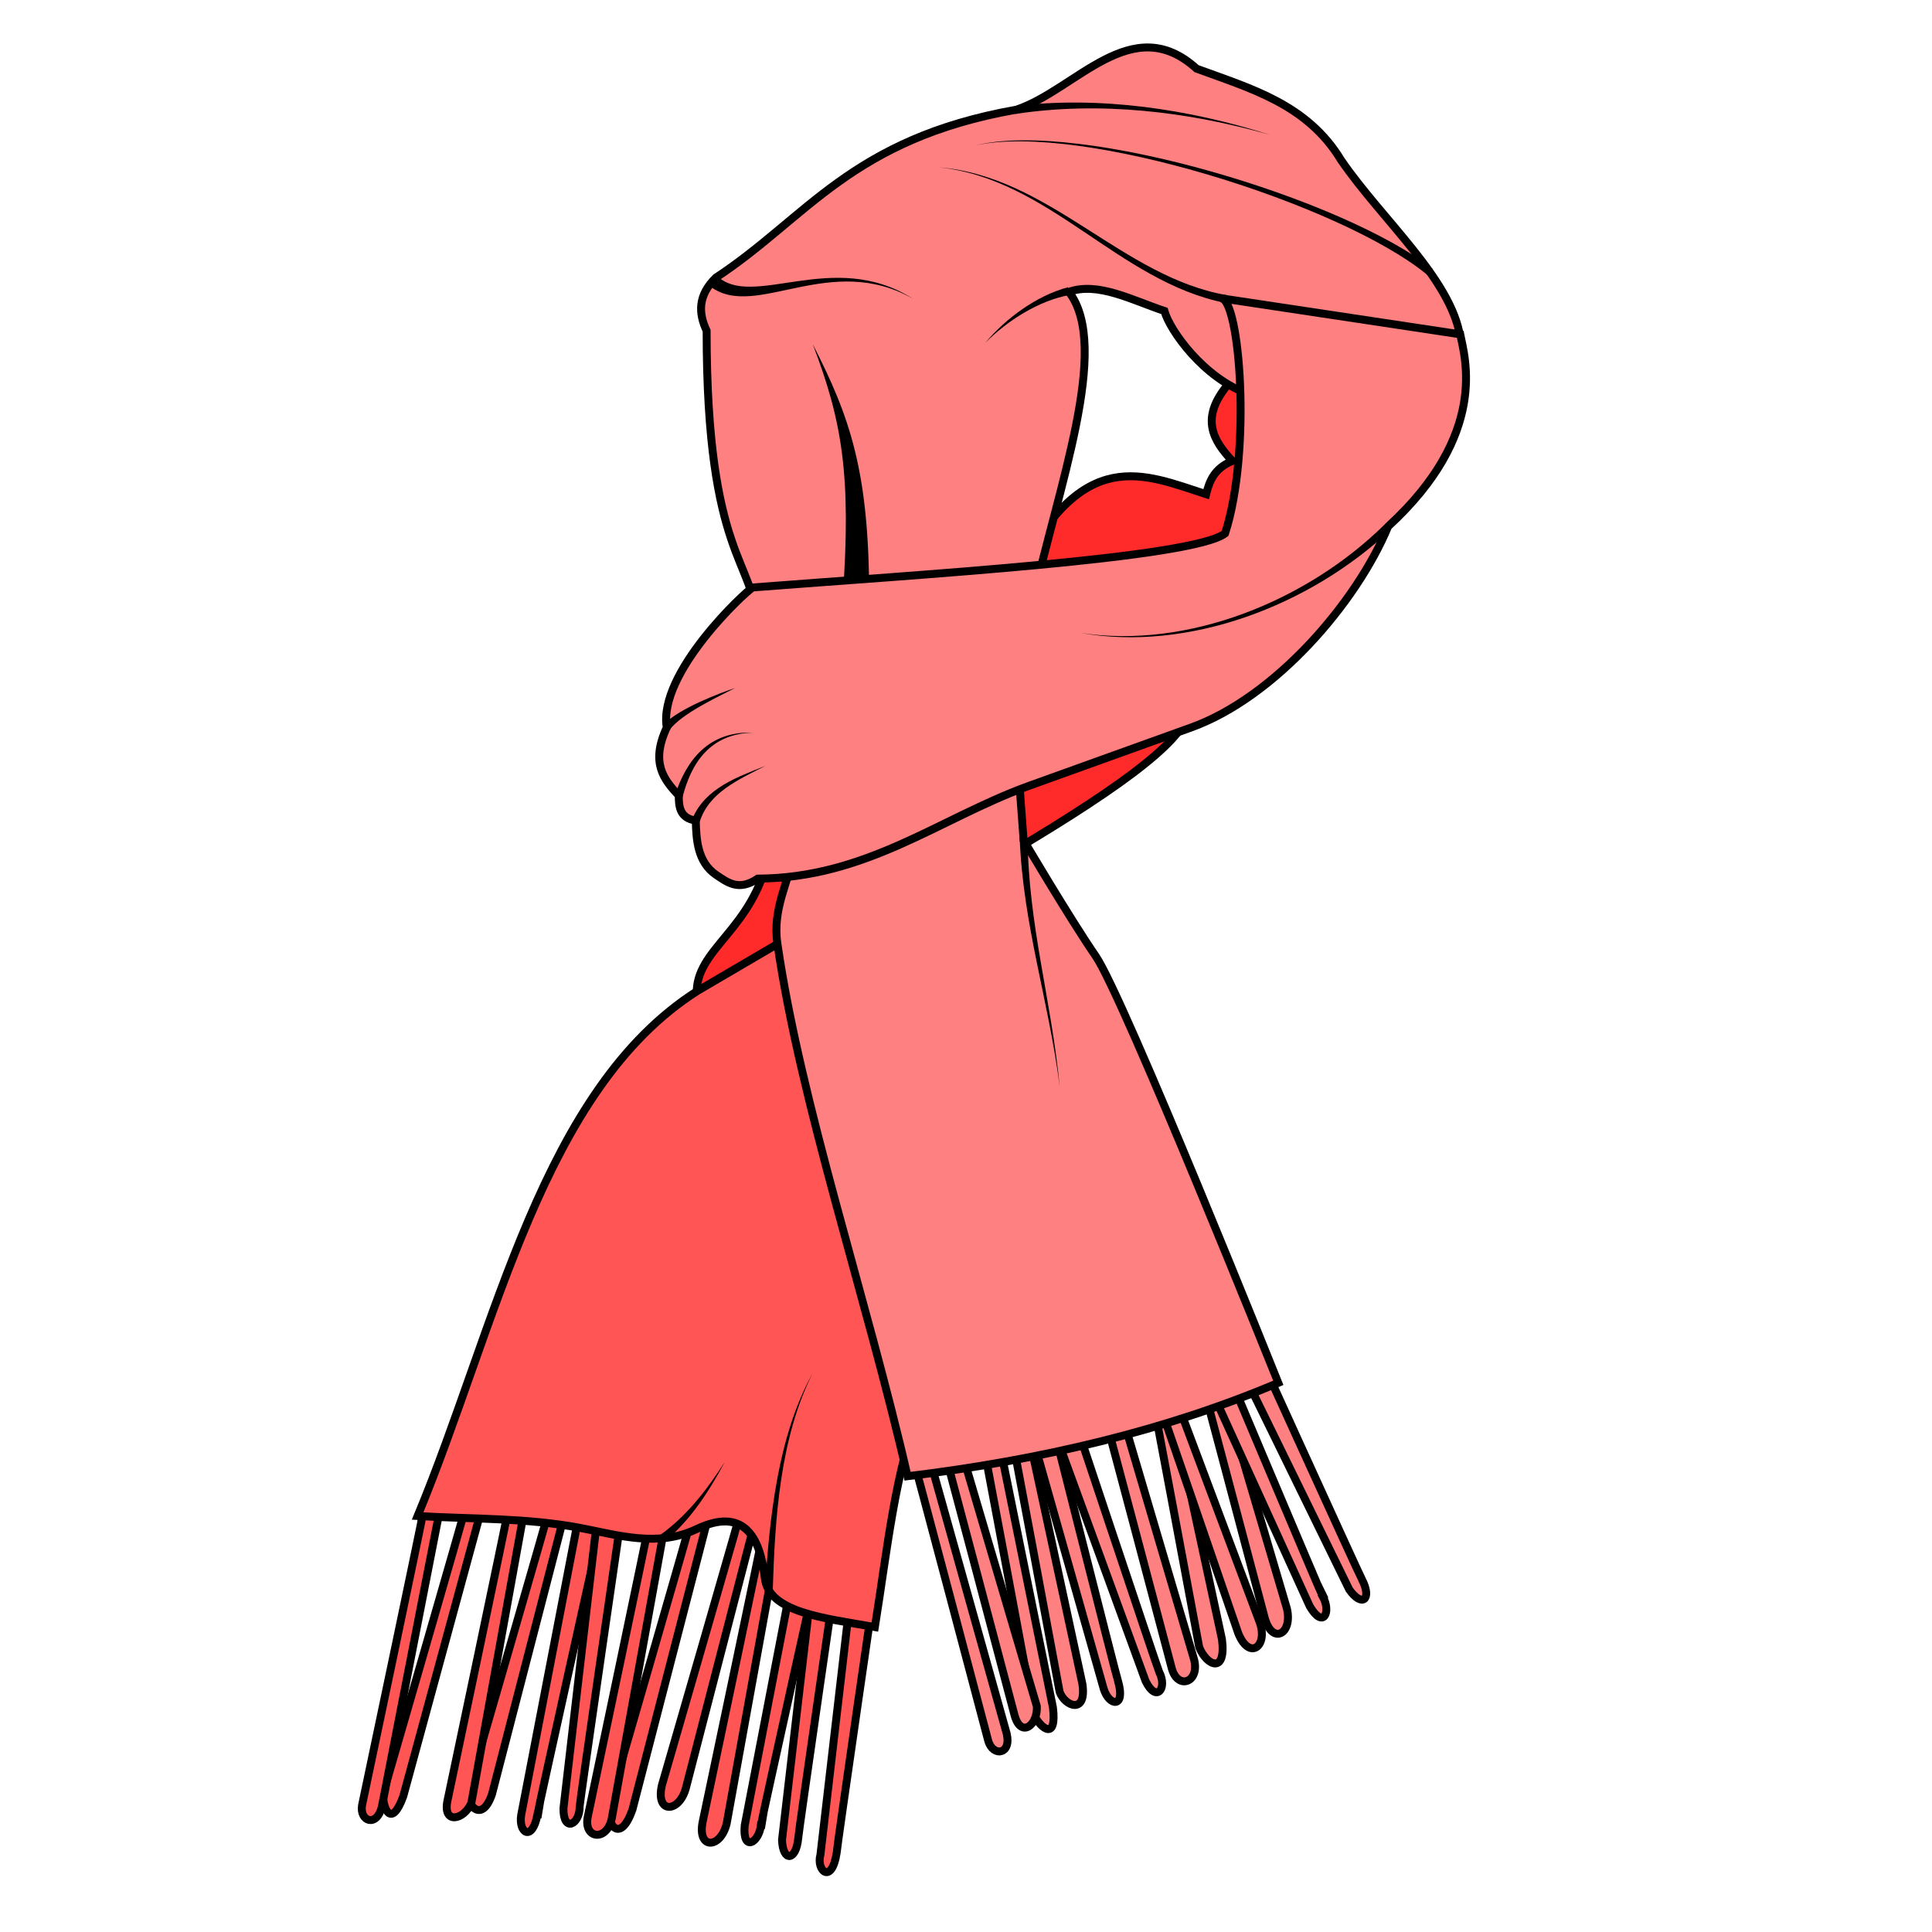
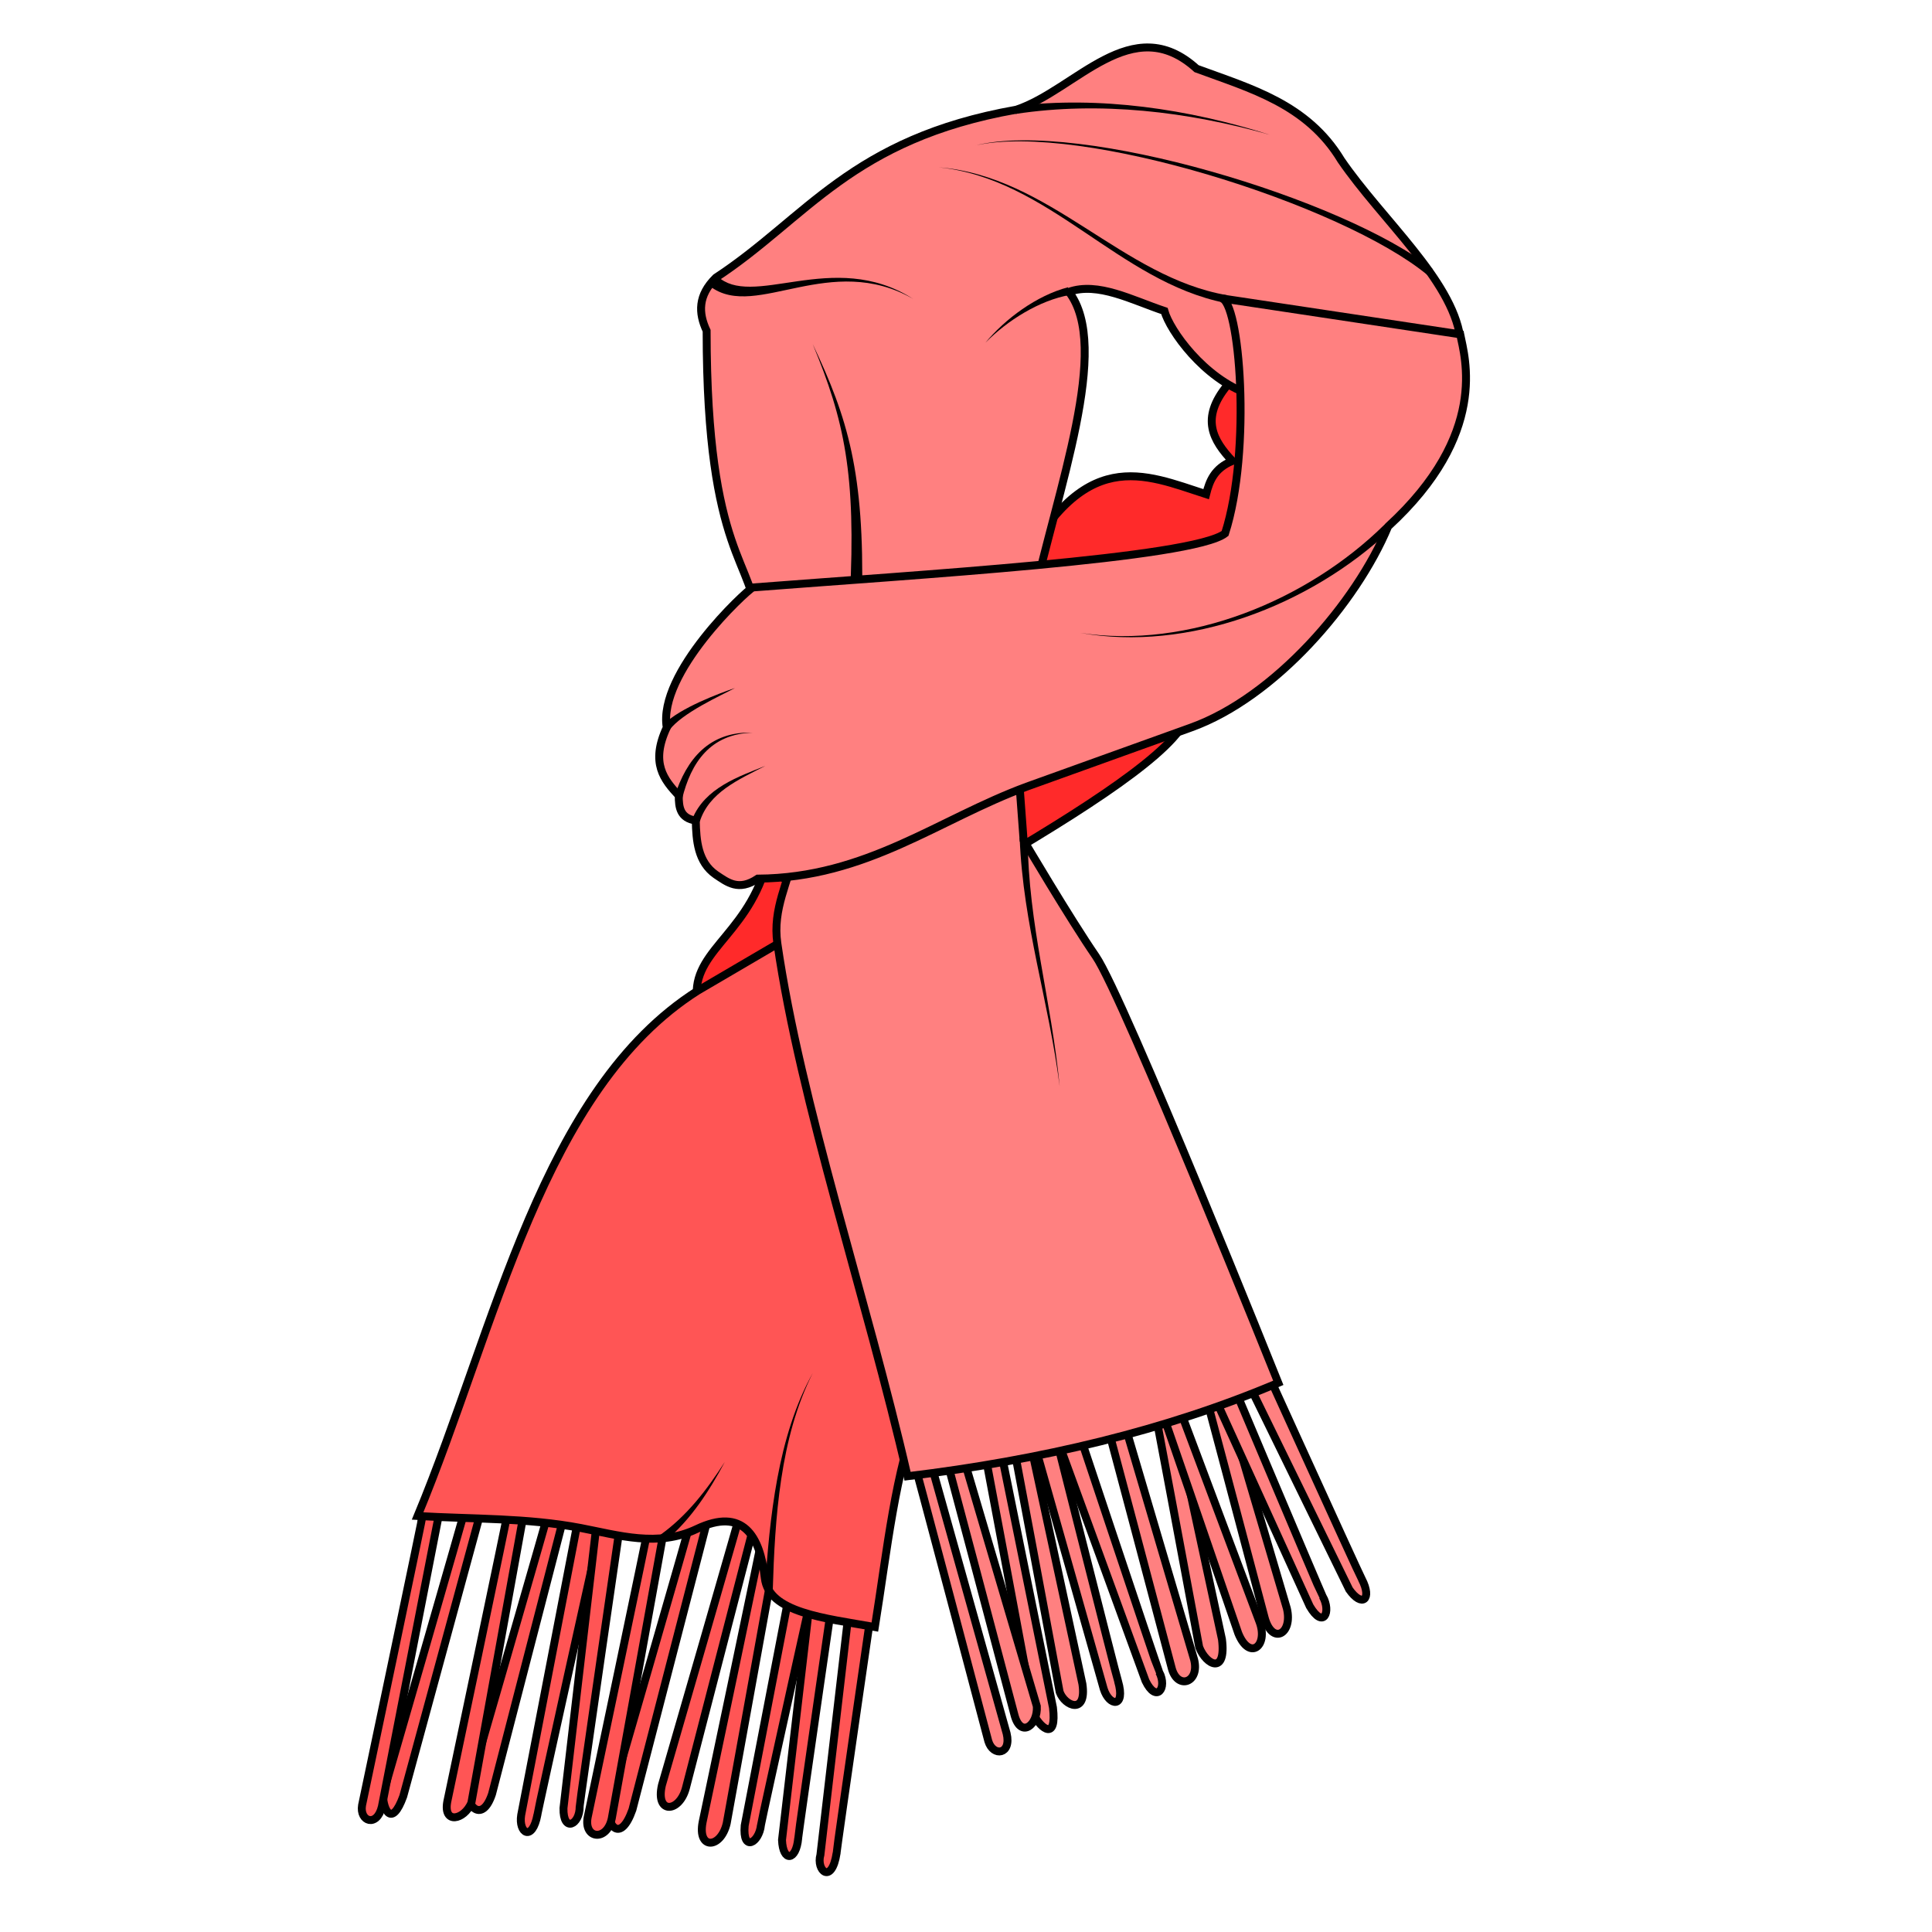
<svg xmlns="http://www.w3.org/2000/svg" viewBox="0 0 256 256" id="svg4206" version="1.1">
  <style id="style3">
    svg { cursor: default; }
  </style>
  <defs id="defs4208">
    </defs>
  <g id="layer4">
-     <g id="g4494" transform="matrix(1.05,0,0,1.05,-4.994172,-12.72287)">
-       <path id="path4355-6-7-2" d="m 154.572,179.55 c 0.16,0.319 9.79,36.752 9.79,36.752 0.963,3.451 3.559,2.002 2.792,-1.204 l -10.788,-36.55 z" style="fill:#ff8080;fill-rule:evenodd;stroke:#000000;stroke-width:1px;stroke-linecap:butt;stroke-linejoin:miter;stroke-opacity:1" />
-       <path id="path4355-5-3-1" d="m 149.057,182.6 c 0.136,0.33 7.031,37.378 7.031,37.378 0.901,2.309 3.445,3.512 2.874,-0.994 l -8.041,-37.251 z" style="fill:#ff8080;fill-rule:evenodd;stroke:#000000;stroke-width:1px;stroke-linecap:butt;stroke-linejoin:miter;stroke-opacity:1" />
-       <path id="path4355-51-0" d="m 142.859,185.976 c 0.16,0.319 9.79,36.752 9.79,36.752 0.769,2.678 3.544,1.691 2.792,-1.204 l -10.788,-36.55 z" style="fill:#ff8080;fill-rule:evenodd;stroke:#000000;stroke-width:1px;stroke-linecap:butt;stroke-linejoin:miter;stroke-opacity:1" />
-       <path id="path4355-5-4-3-4" d="m 171.677,213.574 c -0.204,-0.293 -14.828,-35.024 -14.828,-35.024 l -2.597,1.583 15.787,34.685 c 1.724,2.941 2.737,0.718 1.637,-1.243 z" style="fill:#ff8080;fill-rule:evenodd;stroke:#000000;stroke-width:1px;stroke-linecap:butt;stroke-linejoin:miter;stroke-opacity:1" />
-       <path id="path4355-5-4-8" d="m 145.852,224.284 c -0.157,-0.321 -9.373,-36.861 -9.373,-36.861 l -2.806,1.173 10.373,36.67 c 0.699,2.212 2.794,2.426 1.806,-0.982 z" style="fill:#ff8080;fill-rule:evenodd;stroke:#000000;stroke-width:1px;stroke-linecap:butt;stroke-linejoin:miter;stroke-opacity:1" />
-       <path id="path4355-5-1-8-6" d="m 148.615,182.28 c 0.183,0.307 12.407,35.953 12.407,35.953 1.425,3.51 3.794,1.608 2.698,-1.402 L 150.333,181.151 Z" style="fill:#ff8080;fill-rule:evenodd;stroke:#000000;stroke-width:1px;stroke-linecap:butt;stroke-linejoin:miter;stroke-opacity:1" />
-       <path id="path4355-5-1-1" d="m 131.448,188.253 c 0.136,0.33 7.031,37.378 7.031,37.378 0.663,1.831 3.44,2.894 2.874,-0.994 l -8.041,-37.251 z" style="fill:#ff8080;fill-rule:evenodd;stroke:#000000;stroke-width:1px;stroke-linecap:butt;stroke-linejoin:miter;stroke-opacity:1" />
-       <path id="path4355-7-70" d="m 151.047,223.13 c -0.18,-0.308 -12.087,-36.062 -12.087,-36.062 l -2.711,1.378 13.07,35.798 c 1.353,2.816 2.79,0.954 1.728,-1.114 z" style="fill:#ff8080;fill-rule:evenodd;stroke:#000000;stroke-width:1px;stroke-linecap:butt;stroke-linejoin:miter;stroke-opacity:1" />
-       <path id="path4355-7-7-6" d="m 176.623,211.416 c -0.212,-0.288 -15.793,-34.6 -15.793,-34.6 l -2.552,1.654 16.743,34.234 c 1.626,2.319 2.922,1.257 1.602,-1.288 z" style="fill:#ff8080;fill-rule:evenodd;stroke:#000000;stroke-width:1px;stroke-linecap:butt;stroke-linejoin:miter;stroke-opacity:1" />
-       <path id="path4355-5-9" d="m 128.209,191.183 c 0.136,0.33 7.031,37.378 7.031,37.378 0.93,1.749 2.893,3.255 2.395,-0.953 l -7.562,-37.292 z" style="fill:#ff8080;fill-rule:evenodd;stroke:#000000;stroke-width:1px;stroke-linecap:butt;stroke-linejoin:miter;stroke-opacity:1" />
-       <path id="path4355-6-3" d="m 123.018,191.898 c 0.16,0.319 9.79,36.752 9.79,36.752 0.82,2.838 2.927,1.148 2.792,-1.204 l -10.788,-36.55 z" style="fill:#ff8080;fill-rule:evenodd;stroke:#000000;stroke-width:1px;stroke-linecap:butt;stroke-linejoin:miter;stroke-opacity:1" />
-       <path id="path4355-61" d="m 119.69,195.096 c 0.16,0.319 9.79,36.752 9.79,36.752 0.619,1.998 2.942,1.692 2.314,-0.964 l -10.309,-36.791 z" style="fill:#ff8080;fill-rule:evenodd;stroke:#000000;stroke-width:1px;stroke-linecap:butt;stroke-linejoin:miter;stroke-opacity:1" />
-       <path id="path4355-7-7-9" d="m 110.334,245.966 c -0.022,-0.356 5.405,-37.648 5.405,-37.648 l -3.041,0.013 -4.408,37.853 c -0.563,1.972 1.418,3.836 2.044,-0.218 z" style="fill:#ff5555;fill-rule:evenodd;stroke:#000000;stroke-width:1px;stroke-linecap:butt;stroke-linejoin:miter;stroke-opacity:1" />
-       <path id="path4355-6-7" d="m 101.193,204.813 c 0,0.357 -7.768,37.232 -7.768,37.232 -0.69,3.516 2.28,3.387 3.036,0.179 l 6.786,-37.5 z" style="fill:#ff5555;fill-rule:evenodd;stroke:#000000;stroke-width:1px;stroke-linecap:butt;stroke-linejoin:miter;stroke-opacity:1" />
-       <path id="path4355-5-3" d="m 92.065,203.535 c -0.027,0.356 -10.514,36.552 -10.514,36.552 -0.233,2.467 1.5,4.685 3.014,0.404 l 9.555,-36.892 z" style="fill:#ff5555;fill-rule:evenodd;stroke:#000000;stroke-width:1px;stroke-linecap:butt;stroke-linejoin:miter;stroke-opacity:1" />
-       <path id="path4355-51" d="m 86.686,204.21 c 0,0.357 -7.768,37.232 -7.768,37.232 -0.516,2.738 2.406,3.103 3.036,0.179 l 6.786,-37.5 z" style="fill:#ff5555;fill-rule:evenodd;stroke:#000000;stroke-width:1px;stroke-linecap:butt;stroke-linejoin:miter;stroke-opacity:1" />
-       <path id="path4355-5-4-3" d="m 100.787,242.432 c 0.004,-0.357 8.189,-37.142 8.189,-37.142 l -3.034,-0.213 -7.21,37.421 c -0.297,3.396 1.816,2.171 2.054,-0.066 z" style="fill:#ff5555;fill-rule:evenodd;stroke:#000000;stroke-width:1px;stroke-linecap:butt;stroke-linejoin:miter;stroke-opacity:1" />
-       <path id="path4355-5-4" d="m 72.583,241.097 c 0.004,-0.357 8.189,-37.142 8.189,-37.142 l -3.034,-0.213 -7.21,37.421 c -0.37,2.29 1.406,3.423 2.054,-0.066 z" style="fill:#ff5555;fill-rule:evenodd;stroke:#000000;stroke-width:1px;stroke-linecap:butt;stroke-linejoin:miter;stroke-opacity:1" />
-       <path id="path4355-5-1-8" d="m 98.804,200.835 c -0.027,0.356 -10.514,36.552 -10.514,36.552 -0.852,3.691 2.18,3.496 3.014,0.404 l 9.555,-36.892 z" style="fill:#ff5555;fill-rule:evenodd;stroke:#000000;stroke-width:1px;stroke-linecap:butt;stroke-linejoin:miter;stroke-opacity:1" />
-       <path id="path4355-5-1" d="m 74.35,201.553 c -0.027,0.356 -10.514,36.552 -10.514,36.552 -0.23,1.933 1.773,4.131 3.014,0.404 l 9.555,-36.892 z" style="fill:#ff5555;fill-rule:evenodd;stroke:#000000;stroke-width:1px;stroke-linecap:butt;stroke-linejoin:miter;stroke-opacity:1" />
-       <path id="path4355-7" d="m 77.908,240.084 c -0.022,-0.356 5.405,-37.648 5.405,-37.648 l -3.041,0.013 -4.408,37.853 c -0.056,3.124 2.064,2.106 2.044,-0.218 z" style="fill:#ff5555;fill-rule:evenodd;stroke:#000000;stroke-width:1px;stroke-linecap:butt;stroke-linejoin:miter;stroke-opacity:1" />
-       <path id="path4355-7-7" d="m 105.487,244.098 c -0.022,-0.356 5.405,-37.648 5.405,-37.648 l -3.041,0.013 -4.408,37.853 c 0.115,2.829 1.78,2.637 2.044,-0.218 z" style="fill:#ff5555;fill-rule:evenodd;stroke:#000000;stroke-width:1px;stroke-linecap:butt;stroke-linejoin:miter;stroke-opacity:1" />
-       <path id="path4355-5" d="m 63.593,202.022 c -0.027,0.356 -10.514,36.552 -10.514,36.552 0.045,1.981 1.122,4.208 2.568,0.225 l 10.001,-36.713 z" style="fill:#ff5555;fill-rule:evenodd;stroke:#000000;stroke-width:1px;stroke-linecap:butt;stroke-linejoin:miter;stroke-opacity:1" />
-       <path id="path4355-6" d="m 68.971,202.228 c 0,0.357 -7.768,37.232 -7.768,37.232 -0.542,2.904 2.099,2.34 3.036,0.179 l 6.786,-37.5 z" style="fill:#ff5555;fill-rule:evenodd;stroke:#000000;stroke-width:1px;stroke-linecap:butt;stroke-linejoin:miter;stroke-opacity:1" />
-       <path id="path4355" d="m 58.214,202.696 c 0,0.357 -7.768,37.232 -7.768,37.232 -0.344,2.063 1.868,2.833 2.5,0.179 l 7.321,-37.5 z" style="fill:#ff5555;fill-rule:evenodd;stroke:#000000;stroke-width:1px;stroke-linecap:butt;stroke-linejoin:miter;stroke-opacity:1" />
-       <path id="path4340" d="m 101.397,121.48 c -2.636,8.977 -9.794,10.896 -8.586,17.299 l 26.138,-5.808 z" style="fill:#ff2a2a;fill-rule:evenodd;stroke:#000000;stroke-width:1px;stroke-linecap:butt;stroke-linejoin:miter;stroke-opacity:1" />
-       <path id="path4338" d="m 120.843,189.918 c -3.122,7.702 -4.136,17.934 -5.682,27.527 -6.395,-1.133 -13.408,-1.837 -13.89,-6.187 -0.592,-5.349 -2.775,-8.951 -8.586,-6.187 -4.912,2.336 -9.843,0.794 -14.647,-0.126 -6.728,-1.289 -13.7,-1.114 -20.582,-1.515 9.937,-23.945 15.714,-53.83 35.355,-66.291 l 16.162,-9.47 z" style="fill:#ff5555;fill-rule:evenodd;stroke:#000000;stroke-width:1px;stroke-linecap:butt;stroke-linejoin:miter;stroke-opacity:1" />
-       <path id="path4336" d="m 154.683,101.782 c -0.146,3.945 -10.596,10.982 -24.117,18.94 l -0.884,-15.152 z" style="fill:#ff2a2a;fill-rule:evenodd;stroke:#000000;stroke-width:1px;stroke-linecap:butt;stroke-linejoin:miter;stroke-opacity:1" />
-       <path id="path4284" d="m 105,119.571 c -0.714,3.869 -2.786,7.176 -2.143,11.607 2.945,20.286 11.25,44.673 16.429,67.232 16.829,-2.038 32.56,-5.759 46.786,-11.786 0,0 -19.526,-48.737 -23.036,-53.839 -3.257,-4.736 -9.107,-14.643 -9.107,-14.643 l -0.714,-9.643 z" style="fill:#ff8080;fill-rule:evenodd;stroke:#000000;stroke-width:1px;stroke-linecap:butt;stroke-linejoin:miter;stroke-opacity:1" />
-       <path id="path4294" d="m 133.125,84.75 c 8.265,-16.637 16.036,-12.779 23.839,-10.268 0.421,-1.654 1.008,-3.245 3.304,-4.196 -2.411,-2.568 -4.087,-5.341 -0.625,-9.554 7.586,-1.314 3.824,12.774 5.446,19.554 z" style="fill:#ff2a2a;fill-rule:evenodd;stroke:#000000;stroke-width:1px;stroke-linecap:butt;stroke-linejoin:miter;stroke-opacity:1" />
-       <path id="path4292" d="m 189.031,54.702 c -1.084,-7.337 -9.915,-14.897 -15.029,-22.368 -4.293,-7.103 -11.432,-9.034 -18.246,-11.554 -8.159,-7.407 -15.203,2.652 -22.728,5.177 -20.901,3.691 -26.446,13.663 -37.939,21.203 -2.269,2.232 -2.212,4.464 -1.161,6.696 0.008,28.841 6.165,28.956 6.271,36.962 L 135,88.411 c 3.231,-14.666 10.009,-32.514 4.643,-39.464 3.669,-1.291 7.94,1.035 12.054,2.411 0.68,2.451 4.96,8.509 10.633,10.485 z" style="fill:#ff8080;fill-rule:evenodd;stroke:#000000;stroke-width:1px;stroke-linecap:butt;stroke-linejoin:miter;stroke-opacity:1" />
-       <path id="path4312" d="m 112.768,87.696 c 0.558,-0.024 1.116,-0.048 1.675,-0.073 0.005,-7.961 -0.591,-13.682 -1.791,-18.58 -1.197,-4.884 -2.982,-8.891 -5.33,-13.49 1.849,4.849 3.07,8.969 3.69,13.8 0.617,4.807 0.647,10.379 0.091,18.151 0.555,0.064 1.11,0.128 1.665,0.192 z" style="fill:#000000;fill-rule:evenodd;stroke:none;stroke-width:1px;stroke-linecap:butt;stroke-linejoin:miter;stroke-opacity:1" />
-       <path id="path4290" d="m 134.354,111.379 c -11.168,4.117 -20.262,11.529 -33.966,11.617 -2.444,1.636 -3.837,0.468 -5.303,-0.505 -2.265,-1.579 -2.468,-4.294 -2.525,-6.819 -1.984,-0.312 -2.15,-1.685 -2.147,-3.157 -1.871,-2.009 -3.601,-4.105 -1.515,-8.586 -1.139,-6.886 9.951,-17.184 10.859,-17.678 20.246,-1.576 55.503,-3.666 59.599,-6.819 3.372,-10.457 1.848,-29.583 -0.505,-29.673 l 30.178,4.546 c 0.585,2.938 3.615,12.573 -9.091,24.244 -4.018,9.661 -14.312,21.58 -24.875,25.38 z" style="fill:#ff8080;fill-rule:evenodd;stroke:#000000;stroke-width:1px;stroke-linecap:butt;stroke-linejoin:miter;stroke-opacity:1" />
-       <path id="path4286" d="m 133.434,117.848 c 0.429,11.072 3.686,20.602 5.048,31.367 -1.051,-10.984 -3.953,-20.312 -4.048,-31.39 z" style="fill:#000000;fill-rule:evenodd;stroke:none;stroke-width:1px;stroke-linecap:butt;stroke-linejoin:miter;stroke-opacity:1" />
-       <path id="path4296" d="m 93.059,115.814 c 1.16,-3.671 4.843,-5.295 8.28,-7.046 -3.372,1.355 -7.607,2.767 -9.22,6.704 z" style="fill:#000000;fill-rule:evenodd;stroke:none;stroke-width:1px;stroke-linecap:butt;stroke-linejoin:miter;stroke-opacity:1" />
-       <path id="path4300" d="m 90.838,112.921 c 1.11,-4.545 3.528,-8.184 8.894,-8.35 -5.426,-0.168 -8.325,3.267 -9.856,8.079 z" style="fill:#000000;fill-rule:evenodd;stroke:none;stroke-width:1px;stroke-linecap:butt;stroke-linejoin:miter;stroke-opacity:1" />
-       <path id="path4304" d="m 89.273,104.201 c 0.763,-1.029 2.37,-2.117 4.049,-3.072 1.668,-0.95 3.319,-1.722 4.178,-2.182 -0.912,0.3 -2.652,0.932 -4.406,1.738 -1.726,0.793 -3.562,1.797 -4.581,2.869 z" style="fill:#000000;fill-rule:evenodd;stroke:none;stroke-width:1px;stroke-linecap:butt;stroke-linejoin:miter;stroke-opacity:1" />
-       <path id="path4308" d="m 179.475,78.318 c -9.718,9.58 -24.77,15.767 -38.403,13.664 13.6,2.436 28.938,-3.402 39.097,-12.943 z" style="fill:#000000;fill-rule:evenodd;stroke:none;stroke-width:1px;stroke-linecap:butt;stroke-linejoin:miter;stroke-opacity:1" />
-       <path id="path4316" d="m 139.536,48.369 c -3.965,1.041 -7.939,3.993 -10.428,7.006 2.758,-2.814 6.838,-5.365 10.643,-6.03 z" style="fill:#000000;fill-rule:evenodd;stroke:none;stroke-width:1px;stroke-linecap:butt;stroke-linejoin:miter;stroke-opacity:1" />
-       <path id="path4320" d="m 159.598,49.369 c -6.616,-1.151 -12.156,-4.858 -17.883,-8.494 -5.709,-3.625 -11.483,-7.088 -18.5,-7.642 6.974,0.718 12.641,4.317 18.227,8.061 5.569,3.733 11.177,7.705 17.973,9.058 z" style="fill:#000000;fill-rule:evenodd;stroke:none;stroke-width:1px;stroke-linecap:butt;stroke-linejoin:miter;stroke-opacity:1" />
-       <path id="path4324" d="m 185.538,46.058 c -5.6,-4.422 -16.715,-9.135 -28.048,-12.335 -11.357,-3.206 -22.991,-4.907 -29.632,-3.259 6.651,-1.479 18.227,0.386 29.493,3.739 11.288,3.36 22.215,8.203 27.559,12.632 z" style="fill:#000000;fill-rule:evenodd;stroke:none;stroke-width:1px;stroke-linecap:butt;stroke-linejoin:miter;stroke-opacity:1" />
-       <path id="path4328" d="M 132.925,26.495 C 143.518,24.88 154.624,26.186 165,29.125 154.741,25.873 143.588,24.197 132.789,25.505 Z" style="fill:#000000;fill-rule:evenodd;stroke:none;stroke-width:1px;stroke-linecap:butt;stroke-linejoin:miter;stroke-opacity:1" />
-       <path id="path4332" d="m 94.316,48.209 c 1.526,1.195 3.316,1.412 5.17,1.267 1.837,-0.143 3.911,-0.661 6.046,-1.096 4.291,-0.875 9.277,-1.533 14.468,1.459 -5.1,-3.243 -10.15,-2.87 -14.602,-2.234 -2.231,0.319 -4.213,0.684 -5.962,0.693 -1.741,0.008 -3.079,-0.344 -4.109,-1.293 z" style="fill:#000000;fill-rule:evenodd;stroke:none;stroke-width:1px;stroke-linecap:butt;stroke-linejoin:miter;stroke-opacity:1" />
-       <path id="path4342" d="m 102.276,212.797 c 0.268,-9.007 0.905,-19.288 5.056,-27.424 -4.47,8.025 -5.451,18.322 -6.055,27.376 z" style="fill:#000000;fill-rule:evenodd;stroke:none;stroke-width:1px;stroke-linecap:butt;stroke-linejoin:miter;stroke-opacity:1" />
-       <path id="path4347" d="m 88.699,206.601 c 3.292,-2.777 5.556,-6.322 7.521,-9.991 -2.274,3.536 -4.764,6.786 -8.136,9.202 z" style="fill:#000000;fill-rule:evenodd;stroke:none;stroke-width:1px;stroke-linecap:butt;stroke-linejoin:miter;stroke-opacity:1" />
-     </g>
+     <path style="fill:#ff8080;fill-rule:evenodd;stroke:#000000;stroke-width:1.05px;stroke-linecap:butt;stroke-linejoin:miter;stroke-opacity:1" d="m 157.307,175.805 c 0.168,0.335 10.279,38.59 10.279,38.59 1.011,3.624 3.737,2.102 2.932,-1.265 l -11.327,-38.378 z" id="path4355-6-7-2" />
+     <path style="fill:#ff8080;fill-rule:evenodd;stroke:#000000;stroke-width:1.05px;stroke-linecap:butt;stroke-linejoin:miter;stroke-opacity:1" d="m 151.516,179.007 c 0.143,0.347 7.382,39.247 7.382,39.247 0.946,2.424 3.617,3.687 3.018,-1.043 l -8.443,-39.114 z" id="path4355-5-3-1" />
+     <path style="fill:#ff8080;fill-rule:evenodd;stroke:#000000;stroke-width:1.05px;stroke-linecap:butt;stroke-linejoin:miter;stroke-opacity:1" d="m 145.008,182.552 c 0.169,0.335 10.279,38.59 10.279,38.59 0.807,2.812 3.721,1.775 2.932,-1.265 L 146.892,181.5 Z" id="path4355-51-0" />
+     <path style="fill:#ff8080;fill-rule:evenodd;stroke:#000000;stroke-width:1.05px;stroke-linecap:butt;stroke-linejoin:miter;stroke-opacity:1" d="m 175.266,211.53 c -0.214,-0.308 -15.569,-36.776 -15.569,-36.776 l -2.726,1.662 16.577,36.419 c 1.81,3.088 2.874,0.754 1.719,-1.305 z" id="path4355-5-4-3-4" />
+     <path style="fill:#ff8080;fill-rule:evenodd;stroke:#000000;stroke-width:1.05px;stroke-linecap:butt;stroke-linejoin:miter;stroke-opacity:1" d="m 148.15,222.776 c -0.165,-0.337 -9.841,-38.704 -9.841,-38.704 l -2.946,1.231 10.891,38.504 c 0.734,2.323 2.934,2.548 1.896,-1.031 z" id="path4355-5-4-8" />
+     <path style="fill:#ff8080;fill-rule:evenodd;stroke:#000000;stroke-width:1.05px;stroke-linecap:butt;stroke-linejoin:miter;stroke-opacity:1" d="m 151.051,178.672 c 0.192,0.322 13.027,37.751 13.027,37.751 1.496,3.686 3.983,1.688 2.833,-1.472 L 152.855,177.486 Z" id="path4355-5-1-8-6" />
+     <path style="fill:#ff8080;fill-rule:evenodd;stroke:#000000;stroke-width:1.05px;stroke-linecap:butt;stroke-linejoin:miter;stroke-opacity:1" d="m 133.027,184.943 c 0.143,0.347 7.382,39.247 7.382,39.247 0.696,1.922 3.612,3.039 3.018,-1.043 l -8.443,-39.114 z" id="path4355-5-1-1" />
+     <path style="fill:#ff8080;fill-rule:evenodd;stroke:#000000;stroke-width:1.05px;stroke-linecap:butt;stroke-linejoin:miter;stroke-opacity:1" d="m 153.605,221.563 c -0.189,-0.324 -12.691,-37.865 -12.691,-37.865 l -2.846,1.447 13.724,37.587 c 1.421,2.957 2.93,1.001 1.814,-1.169 z" id="path4355-7-70" />
+     <path style="fill:#ff8080;fill-rule:evenodd;stroke:#000000;stroke-width:1.05px;stroke-linecap:butt;stroke-linejoin:miter;stroke-opacity:1" d="m 180.46,209.264 c -0.222,-0.302 -16.583,-36.33 -16.583,-36.33 l -2.679,1.737 17.58,35.946 c 1.707,2.435 3.068,1.32 1.682,-1.353 z" id="path4355-7-7-6" />
+     <path style="fill:#ff8080;fill-rule:evenodd;stroke:#000000;stroke-width:1.05px;stroke-linecap:butt;stroke-linejoin:miter;stroke-opacity:1" d="m 129.626,188.02 c 0.143,0.347 7.382,39.247 7.382,39.247 0.976,1.837 3.038,3.418 2.515,-1 l -7.94,-39.157 z" id="path4355-5-9" />
+     <path style="fill:#ff8080;fill-rule:evenodd;stroke:#000000;stroke-width:1.05px;stroke-linecap:butt;stroke-linejoin:miter;stroke-opacity:1" d="m 124.175,188.77 c 0.169,0.335 10.279,38.59 10.279,38.59 0.861,2.98 3.074,1.205 2.932,-1.265 l -11.327,-38.378 z" id="path4355-6-3" />
+     <path style="fill:#ff8080;fill-rule:evenodd;stroke:#000000;stroke-width:1.05px;stroke-linecap:butt;stroke-linejoin:miter;stroke-opacity:1" d="m 120.68,192.128 c 0.169,0.335 10.279,38.59 10.279,38.59 0.65,2.098 3.089,1.776 2.429,-1.012 l -10.824,-38.631 z" id="path4355-61" />
+     <path style="fill:#ff5555;fill-rule:evenodd;stroke:#000000;stroke-width:1.05px;stroke-linecap:butt;stroke-linejoin:miter;stroke-opacity:1" d="m 110.856,245.541 c -0.024,-0.374 5.676,-39.53 5.676,-39.53 l -3.193,0.014 -4.629,39.746 c -0.591,2.07 1.489,4.028 2.146,-0.229 z" id="path4355-7-7-9" />
+     <path style="fill:#ff5555;fill-rule:evenodd;stroke:#000000;stroke-width:1.05px;stroke-linecap:butt;stroke-linejoin:miter;stroke-opacity:1" d="m 101.259,202.331 c 0,0.375 -8.156,39.094 -8.156,39.094 -0.725,3.692 2.394,3.557 3.187,0.187 l 7.125,-39.375 z" id="path4355-6-7" />
+     <path style="fill:#ff5555;fill-rule:evenodd;stroke:#000000;stroke-width:1.05px;stroke-linecap:butt;stroke-linejoin:miter;stroke-opacity:1" d="m 91.674,200.989 c -0.028,0.374 -11.04,38.379 -11.04,38.379 -0.245,2.591 1.575,4.92 3.165,0.424 l 10.032,-38.736 z" id="path4355-5-3" />
+     <path style="fill:#ff5555;fill-rule:evenodd;stroke:#000000;stroke-width:1.05px;stroke-linecap:butt;stroke-linejoin:miter;stroke-opacity:1" d="m 86.026,201.698 c 0,0.375 -8.156,39.094 -8.156,39.094 -0.542,2.875 2.526,3.258 3.187,0.188 l 7.125,-39.375 z" id="path4355-51" />
+     <path style="fill:#ff5555;fill-rule:evenodd;stroke:#000000;stroke-width:1.05px;stroke-linecap:butt;stroke-linejoin:miter;stroke-opacity:1" d="m 100.832,241.83 c 0.004,-0.375 8.599,-38.999 8.599,-38.999 l -3.185,-0.224 -7.571,39.292 c -0.312,3.566 1.907,2.279 2.157,-0.069 z" id="path4355-5-4-3" />
+     <path style="fill:#ff5555;fill-rule:evenodd;stroke:#000000;stroke-width:1.05px;stroke-linecap:butt;stroke-linejoin:miter;stroke-opacity:1" d="m 71.218,240.429 c 0.004,-0.375 8.599,-38.999 8.599,-38.999 l -3.185,-0.224 -7.571,39.292 c -0.388,2.405 1.476,3.594 2.157,-0.069 z" id="path4355-5-4" />
+     <path style="fill:#ff5555;fill-rule:evenodd;stroke:#000000;stroke-width:1.05px;stroke-linecap:butt;stroke-linejoin:miter;stroke-opacity:1" d="m 98.75,198.154 c -0.028,0.374 -11.04,38.379 -11.04,38.379 -0.894,3.876 2.289,3.671 3.165,0.424 l 10.032,-38.736 z" id="path4355-5-1-8" />
+     <path style="fill:#ff5555;fill-rule:evenodd;stroke:#000000;stroke-width:1.05px;stroke-linecap:butt;stroke-linejoin:miter;stroke-opacity:1" d="m 73.073,198.908 c -0.028,0.374 -11.04,38.379 -11.04,38.379 -0.242,2.03 1.861,4.338 3.165,0.424 l 10.032,-38.736 z" id="path4355-5-1" />
+     <path style="fill:#ff5555;fill-rule:evenodd;stroke:#000000;stroke-width:1.05px;stroke-linecap:butt;stroke-linejoin:miter;stroke-opacity:1" d="m 76.81,239.365 c -0.024,-0.374 5.676,-39.53 5.676,-39.53 l -3.193,0.014 -4.629,39.746 c -0.059,3.28 2.168,2.211 2.146,-0.229 z" id="path4355-7" />
+     <path style="fill:#ff5555;fill-rule:evenodd;stroke:#000000;stroke-width:1.05px;stroke-linecap:butt;stroke-linejoin:miter;stroke-opacity:1" d="m 105.767,243.58 c -0.024,-0.374 5.676,-39.53 5.676,-39.53 l -3.193,0.014 -4.629,39.746 c 0.121,2.971 1.869,2.768 2.146,-0.229 z" id="path4355-7-7" />
+     <path style="fill:#ff5555;fill-rule:evenodd;stroke:#000000;stroke-width:1.05px;stroke-linecap:butt;stroke-linejoin:miter;stroke-opacity:1" d="m 61.778,199.4 c -0.028,0.374 -11.04,38.379 -11.04,38.379 0.047,2.08 1.178,4.418 2.696,0.236 l 10.501,-38.549 z" id="path4355-5" />
+     <path style="fill:#ff5555;fill-rule:evenodd;stroke:#000000;stroke-width:1.05px;stroke-linecap:butt;stroke-linejoin:miter;stroke-opacity:1" d="m 67.426,199.617 c 0,0.375 -8.156,39.094 -8.156,39.094 -0.57,3.049 2.204,2.457 3.187,0.188 l 7.125,-39.375 z" id="path4355-6" />
+     <path style="fill:#ff5555;fill-rule:evenodd;stroke:#000000;stroke-width:1.05px;stroke-linecap:butt;stroke-linejoin:miter;stroke-opacity:1" d="m 56.131,200.108 c 0,0.375 -8.156,39.094 -8.156,39.094 -0.361,2.166 1.962,2.975 2.625,0.188 l 7.688,-39.375 z" id="path4355" />
+     <path style="fill:#ff2a2a;fill-rule:evenodd;stroke:#000000;stroke-width:1.05px;stroke-linecap:butt;stroke-linejoin:miter;stroke-opacity:1" d="m 101.473,114.831 c -2.768,9.426 -10.283,11.441 -9.016,18.164 l 27.445,-6.099 z" id="path4340" />
+     <path style="fill:#ff5555;fill-rule:evenodd;stroke:#000000;stroke-width:1.05px;stroke-linecap:butt;stroke-linejoin:miter;stroke-opacity:1" d="m 121.891,186.691 c -3.278,8.087 -4.343,18.83 -5.966,28.903 -6.715,-1.19 -14.078,-1.929 -14.584,-6.497 -0.622,-5.616 -2.914,-9.398 -9.016,-6.497 -5.157,2.452 -10.335,0.834 -15.38,-0.133 -7.064,-1.353 -14.385,-1.17 -21.611,-1.591 10.434,-25.142 16.499,-56.521 37.123,-69.606 l 16.971,-9.944 z" id="path4338" />
+     <path style="fill:#ff2a2a;fill-rule:evenodd;stroke:#000000;stroke-width:1.05px;stroke-linecap:butt;stroke-linejoin:miter;stroke-opacity:1" d="M 157.423,94.148 C 157.27,98.291 146.297,105.68 132.1,114.036 l -0.928,-15.91 z" id="path4336" />
+     <path style="fill:#ff8080;fill-rule:evenodd;stroke:#000000;stroke-width:1.05px;stroke-linecap:butt;stroke-linejoin:miter;stroke-opacity:1" d="m 105.256,112.827 c -0.75,4.062 -2.925,7.535 -2.25,12.188 3.092,21.301 11.812,46.906 17.25,70.594 17.671,-2.139 34.188,-6.047 49.125,-12.375 0,0 -20.502,-51.173 -24.188,-56.531 -3.42,-4.973 -9.562,-15.375 -9.562,-15.375 l -0.75,-10.125 z" id="path4284" />
+     <path style="fill:#ff2a2a;fill-rule:evenodd;stroke:#000000;stroke-width:1.05px;stroke-linecap:butt;stroke-linejoin:miter;stroke-opacity:1" d="m 134.787,76.265 c 8.678,-17.469 16.838,-13.418 25.031,-10.781 0.442,-1.736 1.059,-3.408 3.469,-4.406 -2.531,-2.696 -4.291,-5.608 -0.656,-10.031 7.966,-1.38 4.015,13.413 5.719,20.531 z" id="path4294" />
+     <path style="fill:#ff8080;fill-rule:evenodd;stroke:#000000;stroke-width:1.05px;stroke-linecap:butt;stroke-linejoin:miter;stroke-opacity:1" d="M 193.489,44.715 C 192.351,37.011 183.078,29.072 177.708,21.228 173.2,13.77 165.705,11.742 158.55,9.097 c -8.567,-7.778 -15.963,2.784 -23.865,5.436 -21.946,3.875 -27.768,14.347 -39.835,22.263 -2.383,2.344 -2.323,4.687 -1.219,7.031 0.008,30.283 6.473,30.404 6.584,38.811 l 36.541,-2.529 c 3.393,-15.399 10.51,-34.14 4.875,-41.437 3.852,-1.356 8.337,1.086 12.656,2.531 0.714,2.573 5.208,8.935 11.165,11.009 z" id="path4292" />
+     <path style="fill:#000000;fill-rule:evenodd;stroke:none;stroke-width:1px;stroke-linecap:butt;stroke-linejoin:miter;stroke-opacity:1" d="m 113.412,79.358 c 0.27,-0.025 0.541,-0.051 0.811,-0.077 0.328,-16.677 -1.874,-23.861 -6.53,-33.673 4.165,10.034 5.773,17.194 4.915,33.615 0.268,0.045 0.536,0.089 0.804,0.135 z" id="path4312" />
+     <path style="fill:#ff8080;fill-rule:evenodd;stroke:#000000;stroke-width:1.05px;stroke-linecap:butt;stroke-linejoin:miter;stroke-opacity:1" d="m 136.077,104.225 c -11.726,4.323 -21.275,12.105 -35.665,12.198 -2.566,1.717 -4.029,0.492 -5.568,-0.53 -2.378,-1.658 -2.592,-4.508 -2.652,-7.159 -2.083,-0.328 -2.257,-1.769 -2.254,-3.315 -1.964,-2.109 -3.782,-4.31 -1.591,-9.016 -1.196,-7.23 10.448,-18.044 11.402,-18.562 21.259,-1.655 58.278,-3.849 62.579,-7.159 3.54,-10.98 1.94,-31.062 -0.53,-31.157 l 31.687,4.773 c 0.614,3.085 3.796,13.202 -9.546,25.456 -4.219,10.144 -15.028,22.659 -26.119,26.649 z" id="path4290" />
+     <path style="fill:#000000;fill-rule:evenodd;stroke:none;stroke-width:1px;stroke-linecap:butt;stroke-linejoin:miter;stroke-opacity:1" d="m 135.112,111.017 c 0.451,11.626 3.87,21.632 5.3,32.935 -1.104,-11.533 -4.15,-21.328 -4.251,-32.96 z" id="path4286" />
+     <path style="fill:#000000;fill-rule:evenodd;stroke:none;stroke-width:1px;stroke-linecap:butt;stroke-linejoin:miter;stroke-opacity:1" d="m 92.718,108.882 c 1.218,-3.855 5.085,-5.56 8.694,-7.399 -3.54,1.423 -7.988,2.905 -9.681,7.039 z" id="path4296" />
+     <path style="fill:#000000;fill-rule:evenodd;stroke:none;stroke-width:1px;stroke-linecap:butt;stroke-linejoin:miter;stroke-opacity:1" d="m 90.386,105.844 c 1.165,-4.772 3.704,-8.593 9.338,-8.767 -5.697,-0.176 -8.741,3.43 -10.349,8.483 z" id="path4300" />
+     <path style="fill:#000000;fill-rule:evenodd;stroke:none;stroke-width:1px;stroke-linecap:butt;stroke-linejoin:miter;stroke-opacity:1" d="m 88.742,96.689 c 0.802,-1.08 2.488,-2.223 4.251,-3.226 1.752,-0.997 3.485,-1.809 4.387,-2.292 -0.957,0.315 -2.785,0.978 -4.627,1.824 -1.812,0.832 -3.74,1.886 -4.811,3.012 z" id="path4304" />
+     <path style="fill:#000000;fill-rule:evenodd;stroke:none;stroke-width:1px;stroke-linecap:butt;stroke-linejoin:miter;stroke-opacity:1" d="m 183.818,69.89 -0.364,-0.378 c -10.203,10.059 -26.008,16.556 -40.324,14.347 14.28,2.557 30.385,-3.572 41.051,-13.59 l -0.364,-0.378 z" id="path4308" />
+     <path style="fill:#000000;fill-rule:evenodd;stroke:none;stroke-width:1px;stroke-linecap:butt;stroke-linejoin:miter;stroke-opacity:1" d="m 141.518,38.064 c -4.164,1.093 -8.336,4.192 -10.95,7.357 2.896,-2.955 7.18,-5.633 11.175,-6.331 z" id="path4316" />
+     <path style="fill:#000000;fill-rule:evenodd;stroke:none;stroke-width:1px;stroke-linecap:butt;stroke-linejoin:miter;stroke-opacity:1" d="m 162.583,39.114 c -6.947,-1.208 -12.764,-5.101 -18.777,-8.919 -5.994,-3.807 -12.057,-7.443 -19.425,-8.024 7.323,0.753 13.273,4.533 19.138,8.464 5.848,3.919 11.736,8.09 18.871,9.511 z" id="path4320" />
+     <path style="fill:#000000;fill-rule:evenodd;stroke:none;stroke-width:1px;stroke-linecap:butt;stroke-linejoin:miter;stroke-opacity:1" d="m 189.82,35.638 c -5.88,-4.643 -17.551,-9.592 -29.451,-12.951 -11.925,-3.367 -24.141,-5.152 -31.114,-3.422 6.983,-1.553 19.139,0.405 30.967,3.926 11.852,3.528 23.325,8.613 28.937,13.264 z" id="path4324" />
+     <path style="fill:#000000;fill-rule:evenodd;stroke:none;stroke-width:1px;stroke-linecap:butt;stroke-linejoin:miter;stroke-opacity:1" d="m 134.577,15.097 c 11.123,-1.697 22.784,-0.324 33.679,2.761 -10.772,-3.414 -22.483,-5.174 -33.821,-3.801 z" id="path4328" />
+     <path style="fill:#000000;fill-rule:evenodd;stroke:none;stroke-width:1px;stroke-linecap:butt;stroke-linejoin:miter;stroke-opacity:1" d="m 94.568,37.265 -0.531,0.632 c 1.602,1.255 3.482,1.482 5.429,1.331 1.929,-0.15 4.107,-0.694 6.349,-1.151 4.506,-0.919 9.741,-1.609 15.191,1.532 -5.355,-3.406 -10.658,-3.014 -15.332,-2.345 -2.343,0.335 -4.423,0.719 -6.261,0.727 -1.828,0.009 -3.233,-0.361 -4.314,-1.358 l -0.531,0.632 z" id="path4332" />
+     <path style="fill:#000000;fill-rule:evenodd;stroke:none;stroke-width:1px;stroke-linecap:butt;stroke-linejoin:miter;stroke-opacity:1" d="m 102.395,210.714 c 0.281,-9.457 0.951,-20.253 5.309,-28.796 -4.693,8.427 -5.724,19.238 -6.358,28.745 z" id="path4342" />
+     <path style="fill:#000000;fill-rule:evenodd;stroke:none;stroke-width:1px;stroke-linecap:butt;stroke-linejoin:miter;stroke-opacity:1" d="m 88.14,204.208 c 3.457,-2.915 5.834,-6.638 7.897,-10.49 -2.388,3.713 -5.002,7.125 -8.543,9.662 z" id="path4347" />
  </g>
  <g id="layer3" style="opacity:1" />
</svg>
